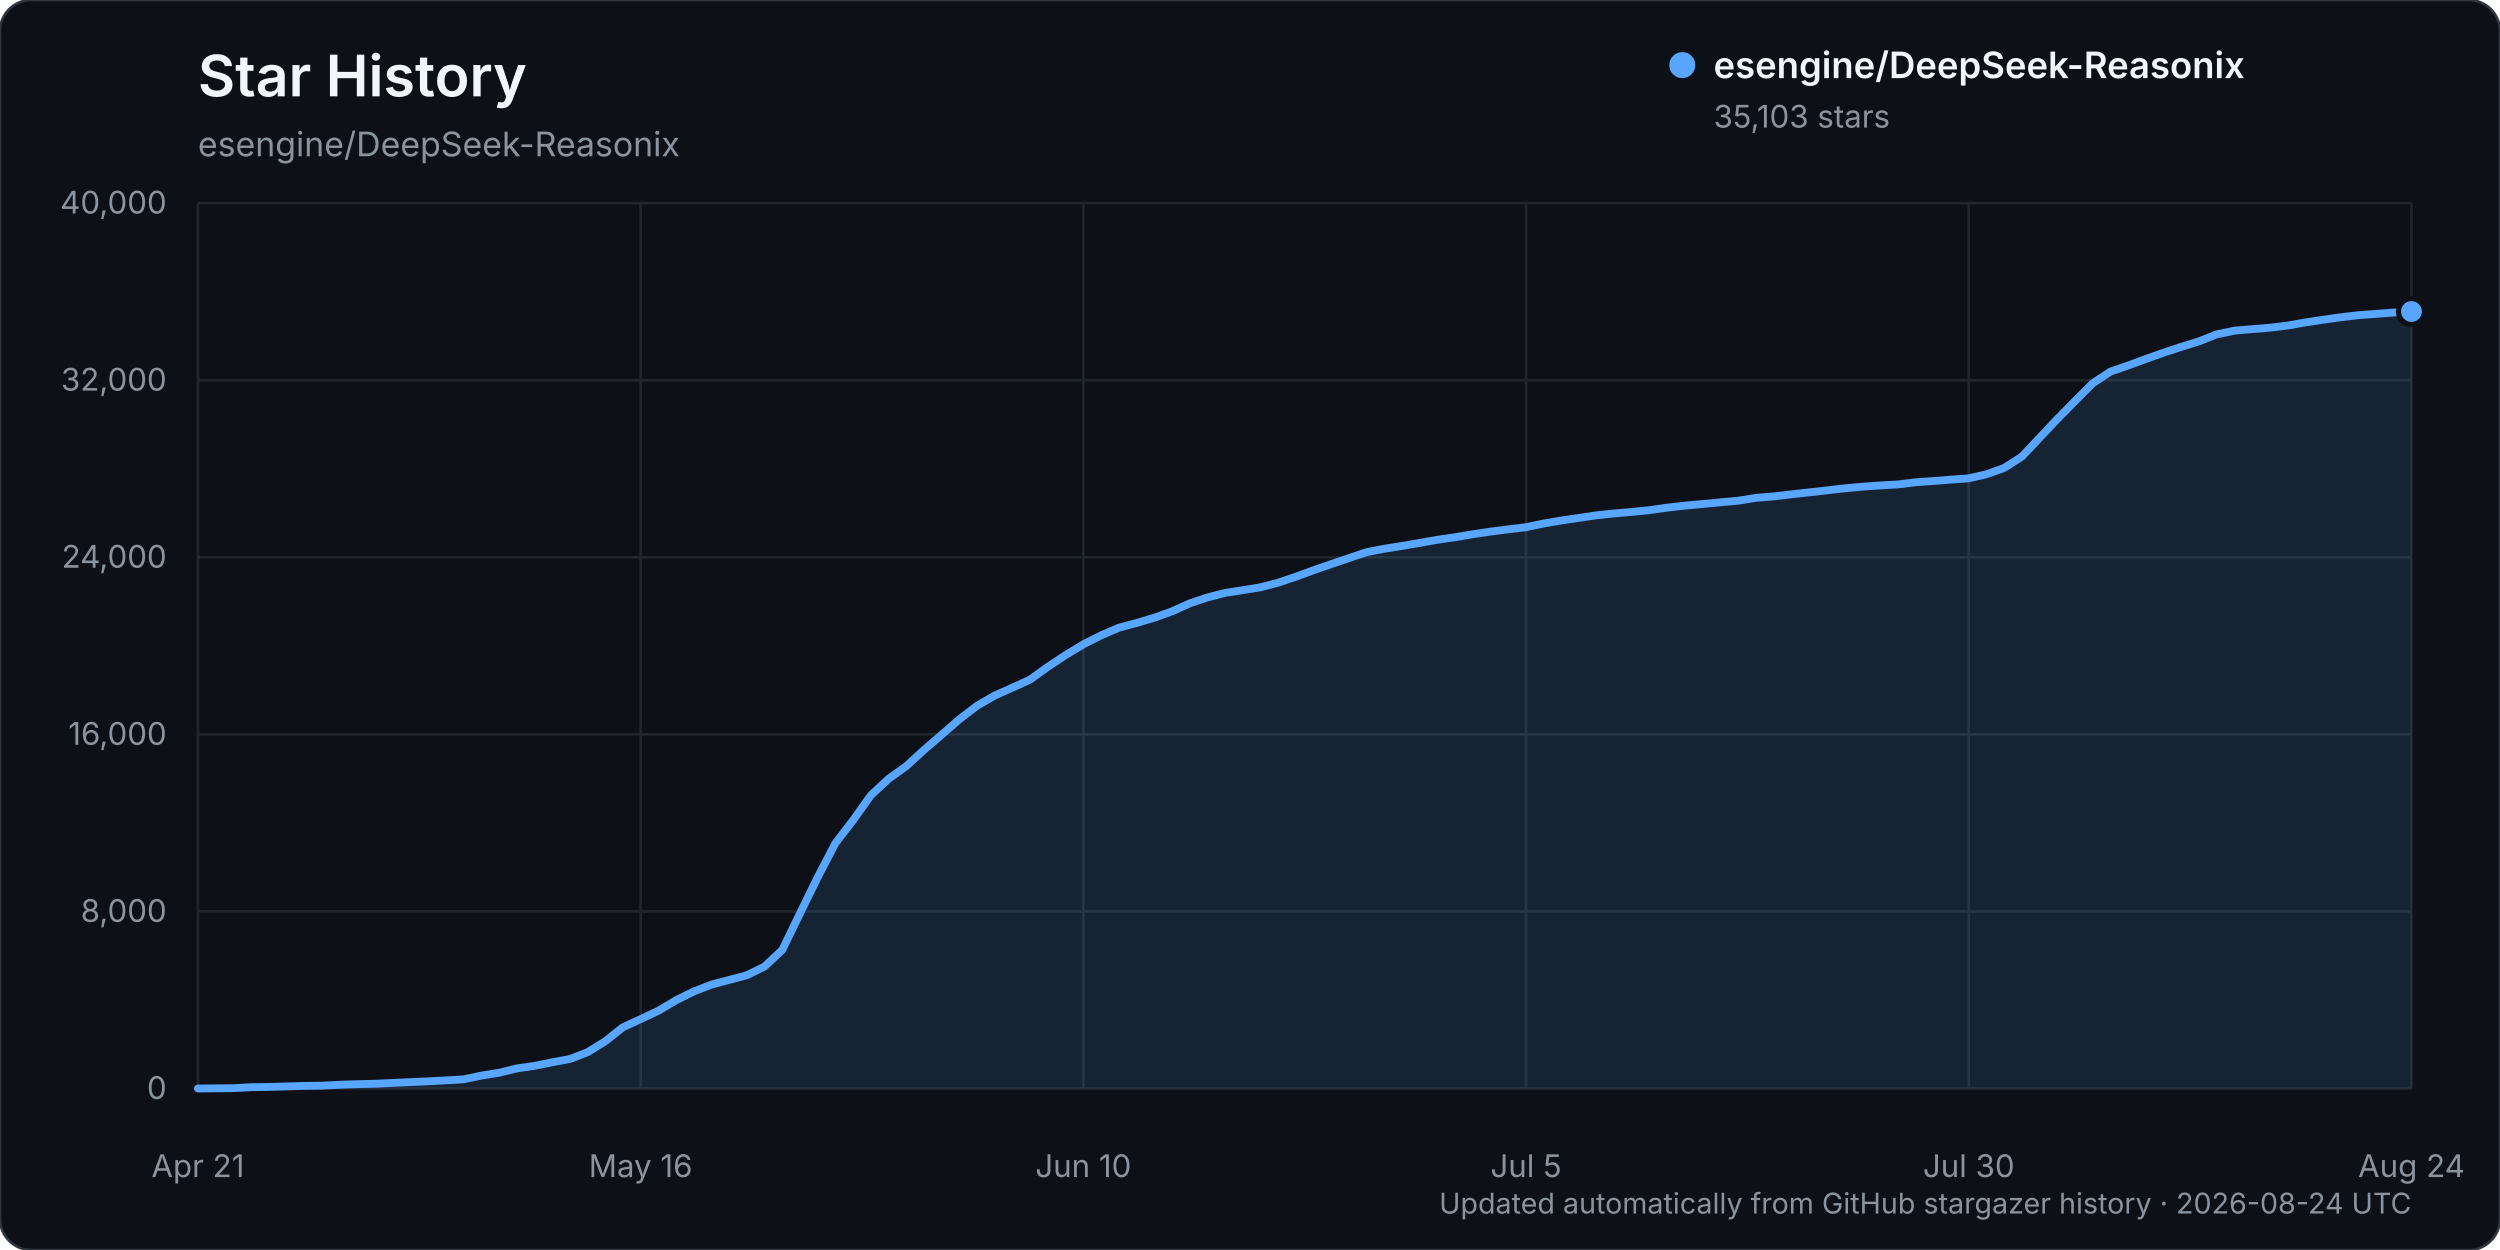
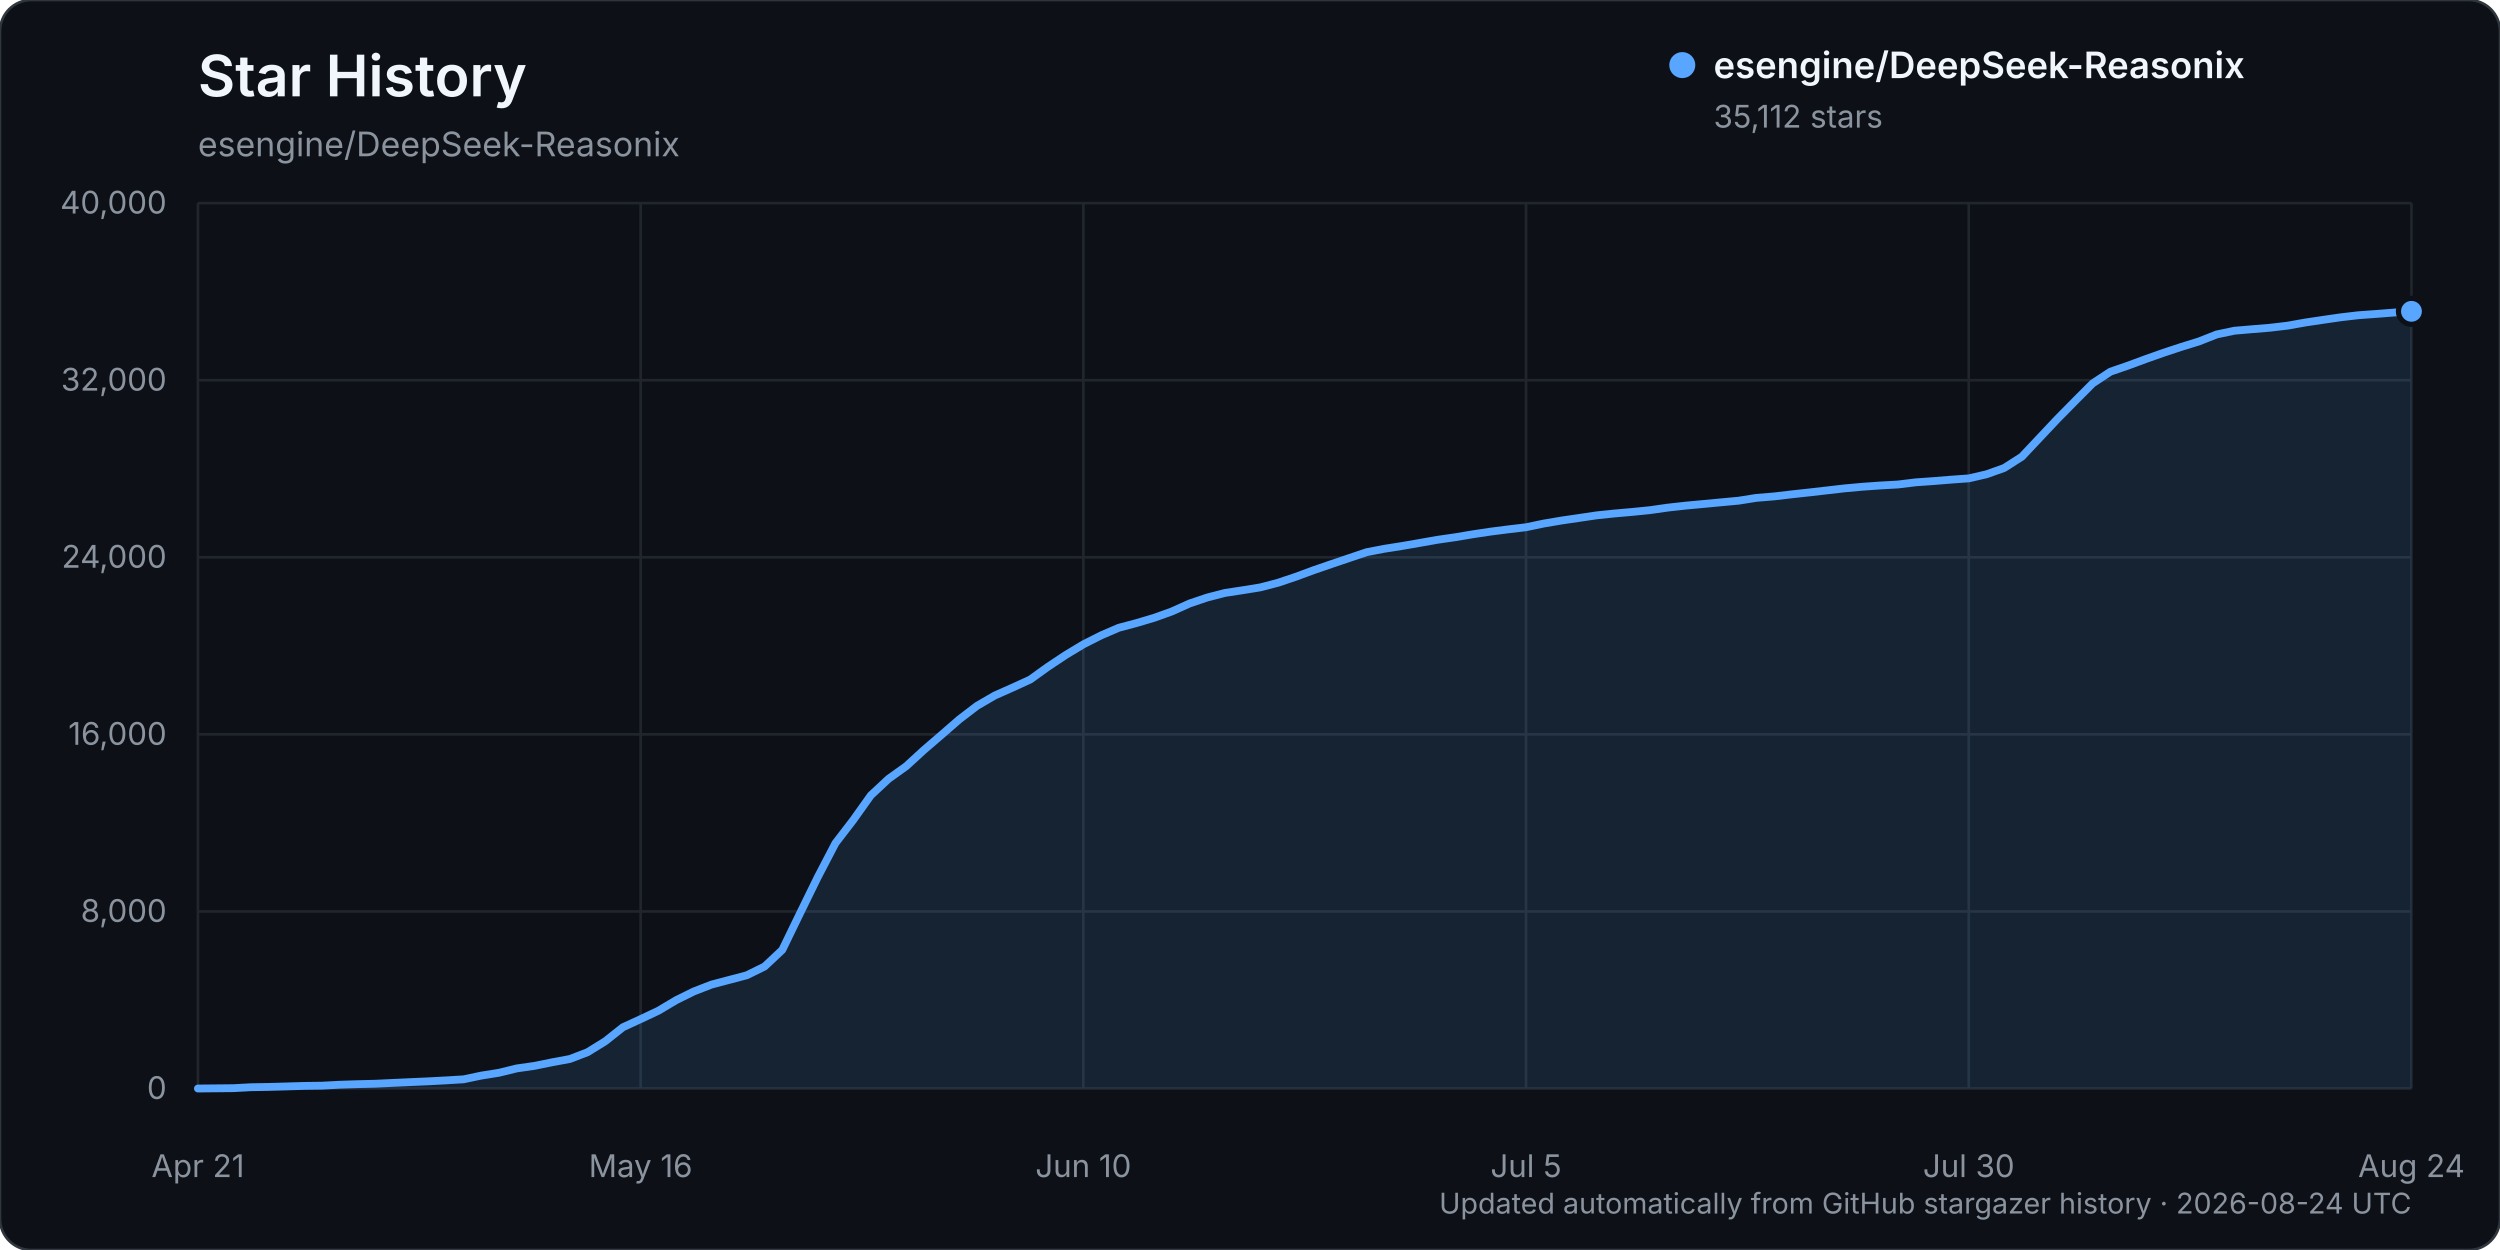
<svg xmlns="http://www.w3.org/2000/svg" width="960" height="480" viewBox="0 0 960 480" role="img" aria-labelledby="title description">
  <rect width="960" height="480" rx="12" fill="#0d1117" stroke="#30363d" />
  <text x="76" y="37" fill="#f0f6fc" font-family="-apple-system, BlinkMacSystemFont, 'Segoe UI', sans-serif" font-size="22" font-weight="600">Star History</text>
  <text x="76" y="60" fill="#8b949e" font-family="-apple-system, BlinkMacSystemFont, 'Segoe UI', sans-serif" font-size="13">esengine/DeepSeek-Reasonix</text>
  <g font-family="-apple-system, BlinkMacSystemFont, 'Segoe UI', sans-serif">
    <line x1="76" y1="418.00" x2="926" y2="418.00" stroke="#21262d" stroke-width="1" />
    <text x="64" y="422.00" text-anchor="end" fill="#8b949e" font-size="12">0</text>
    <line x1="76" y1="350.00" x2="926" y2="350.00" stroke="#21262d" stroke-width="1" />
    <text x="64" y="354.00" text-anchor="end" fill="#8b949e" font-size="12">8,000</text>
    <line x1="76" y1="282.00" x2="926" y2="282.00" stroke="#21262d" stroke-width="1" />
    <text x="64" y="286.00" text-anchor="end" fill="#8b949e" font-size="12">16,000</text>
    <line x1="76" y1="214.00" x2="926" y2="214.00" stroke="#21262d" stroke-width="1" />
    <text x="64" y="218.00" text-anchor="end" fill="#8b949e" font-size="12">24,000</text>
    <line x1="76" y1="146.00" x2="926" y2="146.00" stroke="#21262d" stroke-width="1" />
    <text x="64" y="150.00" text-anchor="end" fill="#8b949e" font-size="12">32,000</text>
    <line x1="76" y1="78.00" x2="926" y2="78.00" stroke="#21262d" stroke-width="1" />
    <text x="64" y="82.00" text-anchor="end" fill="#8b949e" font-size="12">40,000</text>
    <line x1="76.00" y1="78" x2="76.00" y2="418" stroke="#21262d" stroke-width="1" />
    <text x="76.00" y="452" text-anchor="middle" fill="#8b949e" font-size="12">Apr 21</text>
    <line x1="246.00" y1="78" x2="246.00" y2="418" stroke="#21262d" stroke-width="1" />
    <text x="246.00" y="452" text-anchor="middle" fill="#8b949e" font-size="12">May 16</text>
    <line x1="416.00" y1="78" x2="416.00" y2="418" stroke="#21262d" stroke-width="1" />
    <text x="416.00" y="452" text-anchor="middle" fill="#8b949e" font-size="12">Jun 10</text>
    <line x1="586.00" y1="78" x2="586.00" y2="418" stroke="#21262d" stroke-width="1" />
    <text x="586.00" y="452" text-anchor="middle" fill="#8b949e" font-size="12">Jul 5</text>
    <line x1="756.00" y1="78" x2="756.00" y2="418" stroke="#21262d" stroke-width="1" />
    <text x="756.00" y="452" text-anchor="middle" fill="#8b949e" font-size="12">Jul 30</text>
    <line x1="926.00" y1="78" x2="926.00" y2="418" stroke="#21262d" stroke-width="1" />
    <text x="926.00" y="452" text-anchor="middle" fill="#8b949e" font-size="12">Aug 24</text>
-     <path d="M76.00,417.99 L89.60,417.86 L96.40,417.49 L103.20,417.38 L110.00,417.19 L116.80,416.99 L123.60,416.90 L130.40,416.54 L137.20,416.32 L144.00,416.16 L150.80,415.84 L157.60,415.53 L164.40,415.23 L171.20,414.87 L178.00,414.46 L184.80,413.03 L191.60,411.95 L198.40,410.28 L205.20,409.30 L212.00,407.92 L218.80,406.66 L225.60,404.06 L232.40,399.86 L239.20,394.47 L246.00,391.34 L252.80,388.14 L259.60,384.09 L266.40,380.73 L273.20,378.09 L280.00,376.29 L286.80,374.49 L293.60,371.14 L300.40,364.76 L307.20,350.74 L314.00,336.86 L320.80,323.81 L327.60,314.96 L334.40,305.42 L341.20,299.08 L348.00,294.21 L354.80,287.98 L361.60,282.13 L368.40,276.21 L375.20,271.01 L382.00,267.07 L388.80,264.04 L395.60,260.94 L402.40,256.04 L409.20,251.53 L416.00,247.42 L422.80,243.99 L429.60,241.06 L436.40,239.24 L443.20,237.22 L450.00,234.78 L456.80,231.72 L463.60,229.43 L470.40,227.68 L477.20,226.63 L484.00,225.53 L490.80,223.76 L497.60,221.46 L504.40,218.96 L511.20,216.62 L518.00,214.31 L524.80,212.02 L531.60,210.71 L538.40,209.64 L545.20,208.47 L552.00,207.27 L558.80,206.28 L565.60,205.14 L572.40,204.12 L579.20,203.26 L586.00,202.44 L592.80,201.01 L599.60,199.86 L606.40,198.86 L613.20,197.86 L620.00,197.15 L626.80,196.56 L633.60,195.87 L640.40,194.90 L647.20,194.14 L654.00,193.51 L660.80,192.88 L667.60,192.25 L674.40,191.16 L681.20,190.61 L688.00,189.80 L694.80,189.06 L701.60,188.29 L708.40,187.51 L715.20,186.89 L722.00,186.40 L728.80,186.03 L735.60,185.19 L742.40,184.72 L749.20,184.17 L756.00,183.67 L762.80,182.11 L769.60,179.69 L776.40,175.34 L783.20,168.13 L790.00,160.91 L796.80,154.01 L803.60,147.18 L810.40,142.70 L817.20,140.36 L824.00,137.84 L830.80,135.44 L837.60,133.19 L844.40,131.08 L851.20,128.40 L858.00,126.98 L864.80,126.39 L871.60,125.84 L878.40,125.03 L885.20,123.82 L892.00,122.80 L898.80,121.83 L905.60,121.03 L912.40,120.53 L919.20,120.01 L926.00,119.62 L926.00,418.00 L76.00,418.00 Z" fill="#58a6ff" opacity="0.12" />
-     <path d="M76.00,417.99 L89.60,417.86 L96.40,417.49 L103.20,417.38 L110.00,417.19 L116.80,416.99 L123.60,416.90 L130.40,416.54 L137.20,416.32 L144.00,416.16 L150.80,415.84 L157.60,415.53 L164.40,415.23 L171.20,414.87 L178.00,414.46 L184.80,413.03 L191.60,411.95 L198.40,410.28 L205.20,409.30 L212.00,407.92 L218.80,406.66 L225.60,404.06 L232.40,399.86 L239.20,394.47 L246.00,391.34 L252.80,388.14 L259.60,384.09 L266.40,380.73 L273.20,378.09 L280.00,376.29 L286.80,374.49 L293.60,371.14 L300.40,364.76 L307.20,350.74 L314.00,336.86 L320.80,323.81 L327.60,314.96 L334.40,305.42 L341.20,299.08 L348.00,294.21 L354.80,287.98 L361.60,282.13 L368.40,276.21 L375.20,271.01 L382.00,267.07 L388.80,264.04 L395.60,260.94 L402.40,256.04 L409.20,251.53 L416.00,247.42 L422.80,243.99 L429.60,241.06 L436.40,239.24 L443.20,237.22 L450.00,234.78 L456.80,231.72 L463.60,229.43 L470.40,227.68 L477.20,226.63 L484.00,225.53 L490.80,223.76 L497.60,221.46 L504.40,218.96 L511.20,216.62 L518.00,214.31 L524.80,212.02 L531.60,210.71 L538.40,209.64 L545.20,208.47 L552.00,207.27 L558.80,206.28 L565.60,205.14 L572.40,204.12 L579.20,203.26 L586.00,202.44 L592.80,201.01 L599.60,199.86 L606.40,198.86 L613.20,197.86 L620.00,197.15 L626.80,196.56 L633.60,195.87 L640.40,194.90 L647.20,194.14 L654.00,193.51 L660.80,192.88 L667.60,192.25 L674.40,191.16 L681.20,190.61 L688.00,189.80 L694.80,189.06 L701.60,188.29 L708.40,187.51 L715.20,186.89 L722.00,186.40 L728.80,186.03 L735.60,185.19 L742.40,184.72 L749.20,184.17 L756.00,183.67 L762.80,182.11 L769.60,179.69 L776.40,175.34 L783.20,168.13 L790.00,160.91 L796.80,154.01 L803.60,147.18 L810.40,142.70 L817.20,140.36 L824.00,137.84 L830.80,135.44 L837.60,133.19 L844.40,131.08 L851.20,128.40 L858.00,126.98 L864.80,126.39 L871.60,125.84 L878.40,125.03 L885.20,123.82 L892.00,122.80 L898.80,121.83 L905.60,121.03 L912.40,120.53 L919.20,120.01 L926.00,119.62" fill="none" stroke="#58a6ff" stroke-width="3" stroke-linecap="round" stroke-linejoin="round" />
-     <circle cx="926.00" cy="119.62" r="5" fill="#58a6ff" stroke="#0d1117" stroke-width="2" />
+     <path d="M76.00,417.99 L89.60,417.86 L96.40,417.49 L103.20,417.38 L110.00,417.19 L116.80,416.99 L123.60,416.90 L130.40,416.54 L137.20,416.32 L144.00,416.16 L150.80,415.84 L157.60,415.53 L164.40,415.23 L171.20,414.87 L178.00,414.46 L184.80,413.03 L191.60,411.95 L198.40,410.28 L205.20,409.30 L212.00,407.92 L218.80,406.66 L225.60,404.06 L232.40,399.86 L239.20,394.47 L246.00,391.34 L252.80,388.14 L259.60,384.09 L266.40,380.73 L273.20,378.09 L280.00,376.29 L286.80,374.49 L293.60,371.14 L300.40,364.76 L307.20,350.74 L314.00,336.86 L320.80,323.81 L327.60,314.96 L334.40,305.42 L341.20,299.08 L348.00,294.21 L354.80,287.98 L361.60,282.14 L368.40,276.23 L375.20,271.03 L382.00,267.08 L388.80,264.06 L395.60,260.95 L402.40,256.06 L409.20,251.54 L416.00,247.44 L422.80,244.00 L429.60,241.07 L436.40,239.26 L443.20,237.24 L450.00,234.80 L456.80,231.74 L463.60,229.44 L470.40,227.69 L477.20,226.65 L484.00,225.55 L490.80,223.77 L497.60,221.48 L504.40,218.97 L511.20,216.63 L518.00,214.33 L524.80,212.04 L531.60,210.73 L538.40,209.66 L545.20,208.48 L552.00,207.28 L558.80,206.30 L565.60,205.16 L572.40,204.14 L579.20,203.27 L586.00,202.46 L592.80,201.04 L599.60,199.89 L606.40,198.89 L613.20,197.88 L620.00,197.18 L626.80,196.58 L633.60,195.90 L640.40,194.93 L647.20,194.17 L654.00,193.54 L660.80,192.90 L667.60,192.27 L674.40,191.19 L681.20,190.63 L688.00,189.83 L694.80,189.09 L701.60,188.31 L708.40,187.53 L715.20,186.91 L722.00,186.43 L728.80,186.05 L735.60,185.22 L742.40,184.74 L749.20,184.19 L756.00,183.70 L762.80,182.13 L769.60,179.71 L776.40,175.37 L783.20,168.15 L790.00,160.93 L796.80,154.03 L803.60,147.21 L810.40,142.73 L817.20,140.38 L824.00,137.87 L830.80,135.47 L837.60,133.22 L844.40,131.11 L851.20,128.43 L858.00,127.00 L864.80,126.42 L871.60,125.86 L878.40,125.06 L885.20,123.85 L892.00,122.83 L898.80,121.85 L905.60,121.05 L912.40,120.56 L919.20,120.03 L926.00,119.55 L926.00,418.00 L76.00,418.00 Z" fill="#58a6ff" opacity="0.12" />
+     <path d="M76.00,417.99 L89.60,417.86 L96.40,417.49 L103.20,417.38 L110.00,417.19 L116.80,416.99 L123.60,416.90 L130.40,416.54 L137.20,416.32 L144.00,416.16 L150.80,415.84 L157.60,415.53 L164.40,415.23 L171.20,414.87 L178.00,414.46 L184.80,413.03 L191.60,411.95 L198.40,410.28 L205.20,409.30 L212.00,407.92 L218.80,406.66 L225.60,404.06 L232.40,399.86 L239.20,394.47 L246.00,391.34 L252.80,388.14 L259.60,384.09 L266.40,380.73 L273.20,378.09 L280.00,376.29 L286.80,374.49 L293.60,371.14 L300.40,364.76 L307.20,350.74 L314.00,336.86 L320.80,323.81 L327.60,314.96 L334.40,305.42 L341.20,299.08 L348.00,294.21 L354.80,287.98 L361.60,282.14 L368.40,276.23 L375.20,271.03 L382.00,267.08 L388.80,264.06 L395.60,260.95 L402.40,256.06 L409.20,251.54 L416.00,247.44 L422.80,244.00 L429.60,241.07 L436.40,239.26 L443.20,237.24 L450.00,234.80 L456.80,231.74 L463.60,229.44 L470.40,227.69 L477.20,226.65 L484.00,225.55 L490.80,223.77 L497.60,221.48 L504.40,218.97 L511.20,216.63 L518.00,214.33 L524.80,212.04 L531.60,210.73 L538.40,209.66 L545.20,208.48 L552.00,207.28 L558.80,206.30 L565.60,205.16 L572.40,204.14 L579.20,203.27 L586.00,202.46 L592.80,201.04 L599.60,199.89 L606.40,198.89 L613.20,197.88 L620.00,197.18 L626.80,196.58 L633.60,195.90 L640.40,194.93 L647.20,194.17 L654.00,193.54 L660.80,192.90 L667.60,192.27 L674.40,191.19 L681.20,190.63 L688.00,189.83 L694.80,189.09 L701.60,188.31 L708.40,187.53 L715.20,186.91 L722.00,186.43 L728.80,186.05 L735.60,185.22 L742.40,184.74 L749.20,184.19 L756.00,183.70 L762.80,182.13 L769.60,179.71 L776.40,175.37 L783.20,168.15 L790.00,160.93 L796.80,154.03 L803.60,147.21 L810.40,142.73 L817.20,140.38 L824.00,137.87 L830.80,135.47 L837.60,133.22 L844.40,131.11 L851.20,128.43 L858.00,127.00 L864.80,126.42 L871.60,125.86 L878.40,125.06 L885.20,123.85 L892.00,122.83 L898.80,121.85 L905.60,121.05 L912.40,120.56 L919.20,120.03 L926.00,119.55" fill="none" stroke="#58a6ff" stroke-width="3" stroke-linecap="round" stroke-linejoin="round" />
+     <circle cx="926.00" cy="119.55" r="5" fill="#58a6ff" stroke="#0d1117" stroke-width="2" />
    <g transform="translate(646, 25)">
      <circle cx="0" cy="0" r="5" fill="#58a6ff" />
      <text x="12" y="5" fill="#f0f6fc" font-size="14" font-weight="600">esengine/DeepSeek-Reasonix</text>
-       <text x="12" y="24" fill="#8b949e" font-size="12">35,103 stars</text>
+       <text x="12" y="24" fill="#8b949e" font-size="12">35,112 stars</text>
    </g>
    <text x="926" y="466" text-anchor="end" fill="#8b949e" font-size="11">Updated automatically from GitHub stargazer history · 2026-08-24 UTC</text>
  </g>
</svg>
